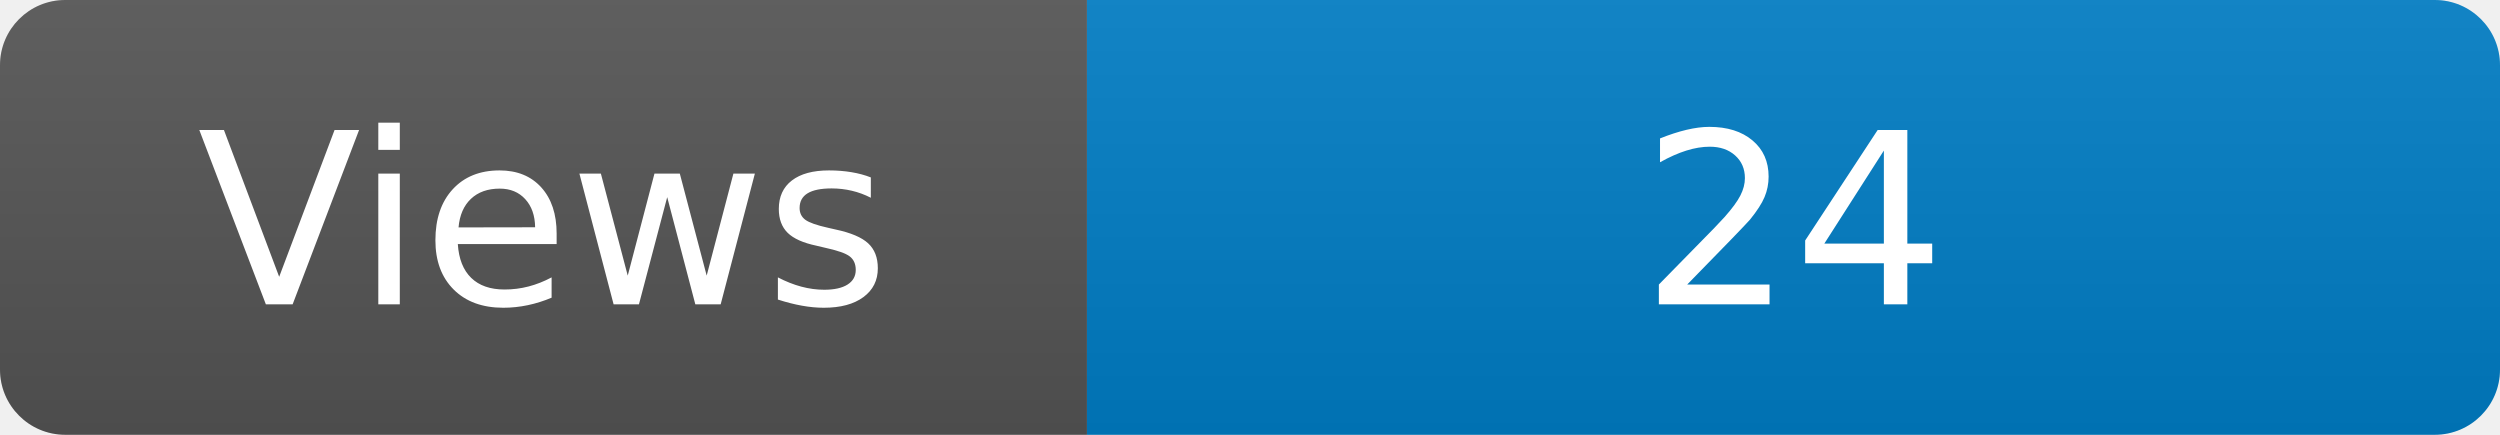
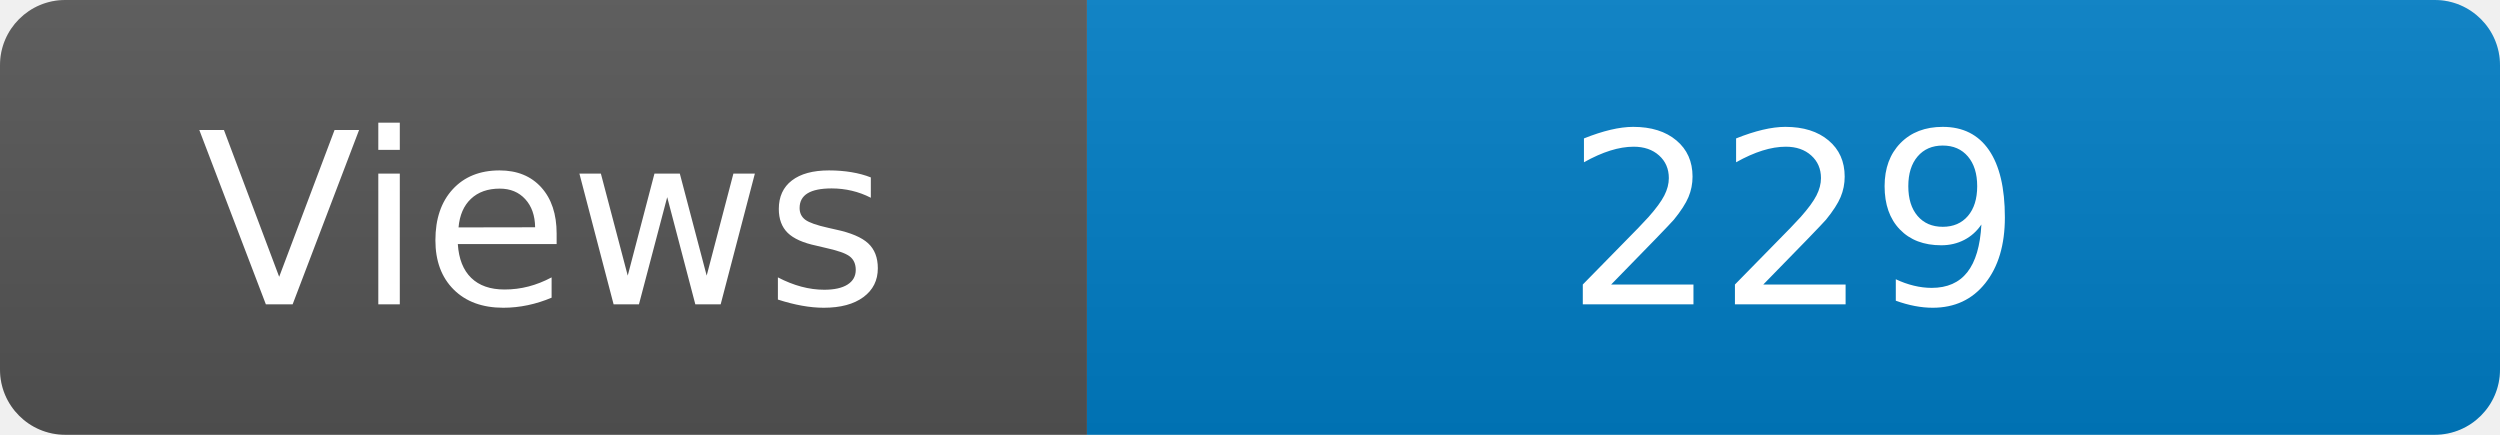
<svg xmlns="http://www.w3.org/2000/svg" width="115" height="20" role="img" aria-label="Maintained?: yes">
  <linearGradient id="s" x2="0" y2="100%">
    <stop offset="0" stop-color="#bbb" stop-opacity=".1" />
    <stop offset="1" stop-opacity=".1" />
  </linearGradient>
  <clipPath id="r">
    <rect width="115" height="20" rx="3" fill="#fff" />
  </clipPath>
  <g clip-path="url(#r)">
    <rect width="50" height="20" fill="#555" />
    <rect x="50" width="160" height="20" fill="#007ec6" />
    <rect width="115" height="20" fill="url(#s)" />
  </g>
  <g fill="#fff" text-anchor="middle" font-family="Verdana,Geneva,DejaVu Sans,sans-serif" font-size="110">
    <text x="250" y="140" transform="scale(.1)" fill="#fff">Views</text>
-     <text x="825" y="140" transform="scale(.1)" fill="#fff">24</text>
+     <text x="825" y="140" transform="scale(.1)" fill="#fff">229</text>
  </g>
</svg>
